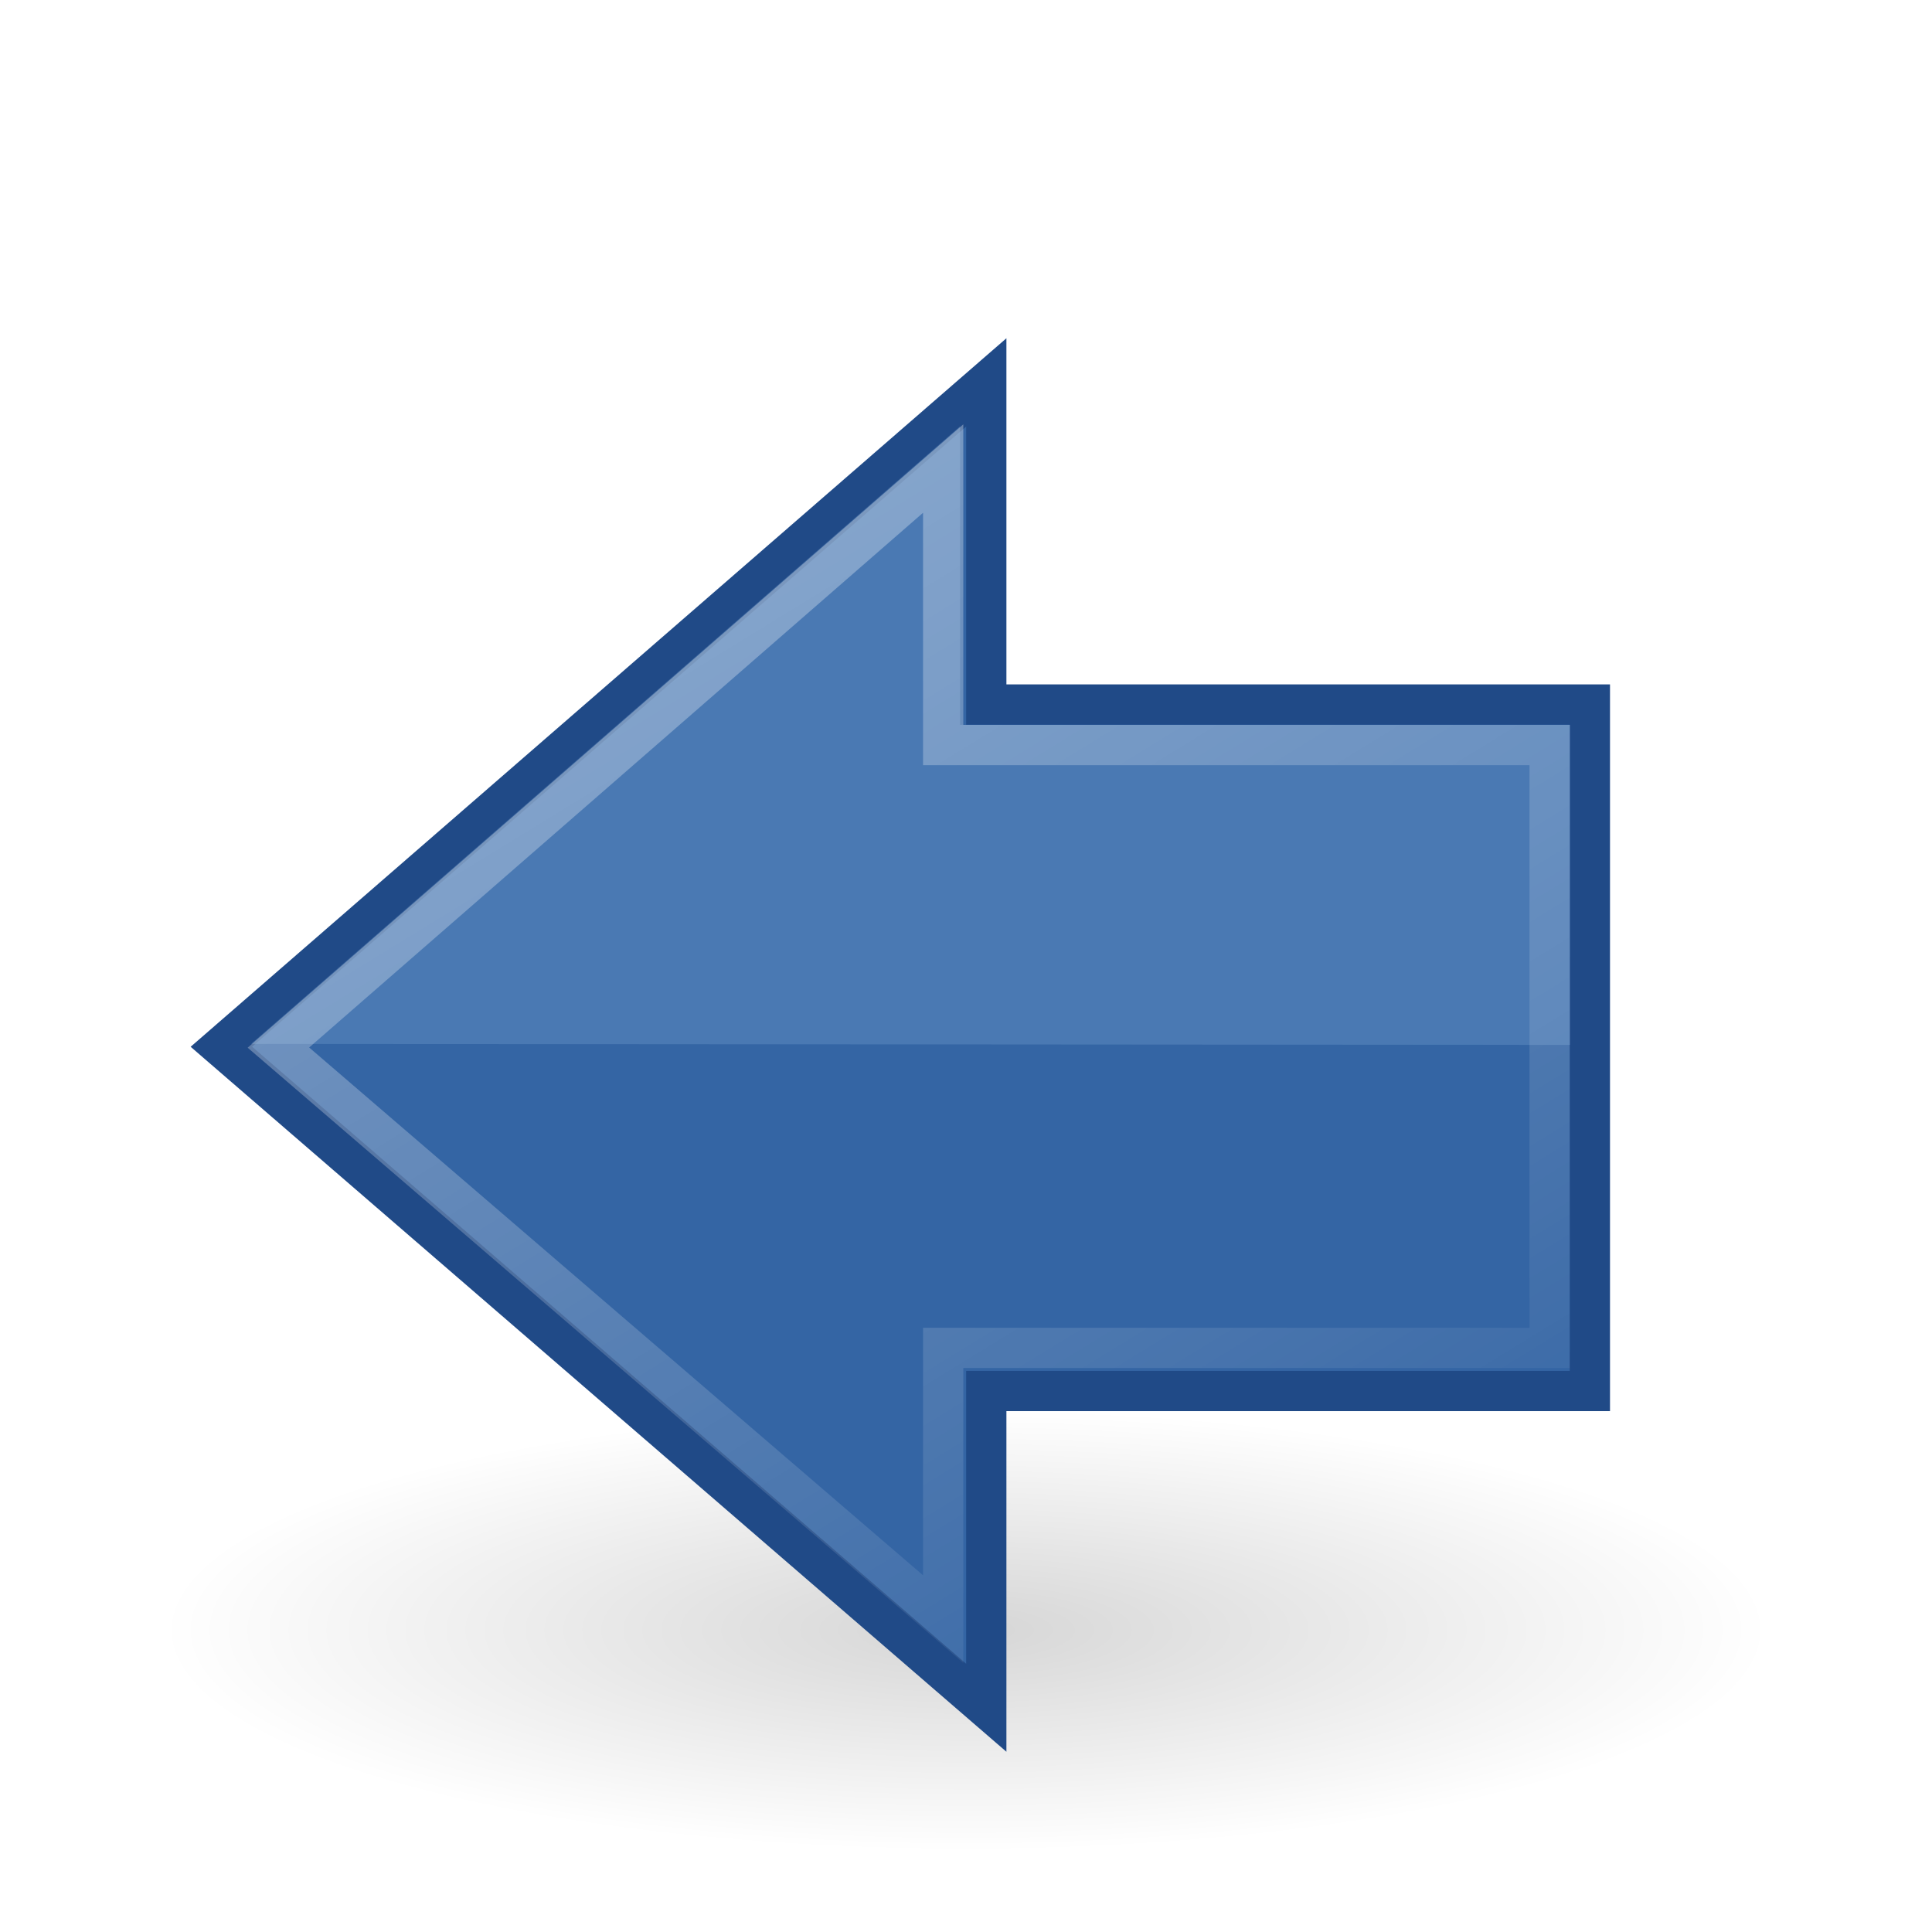
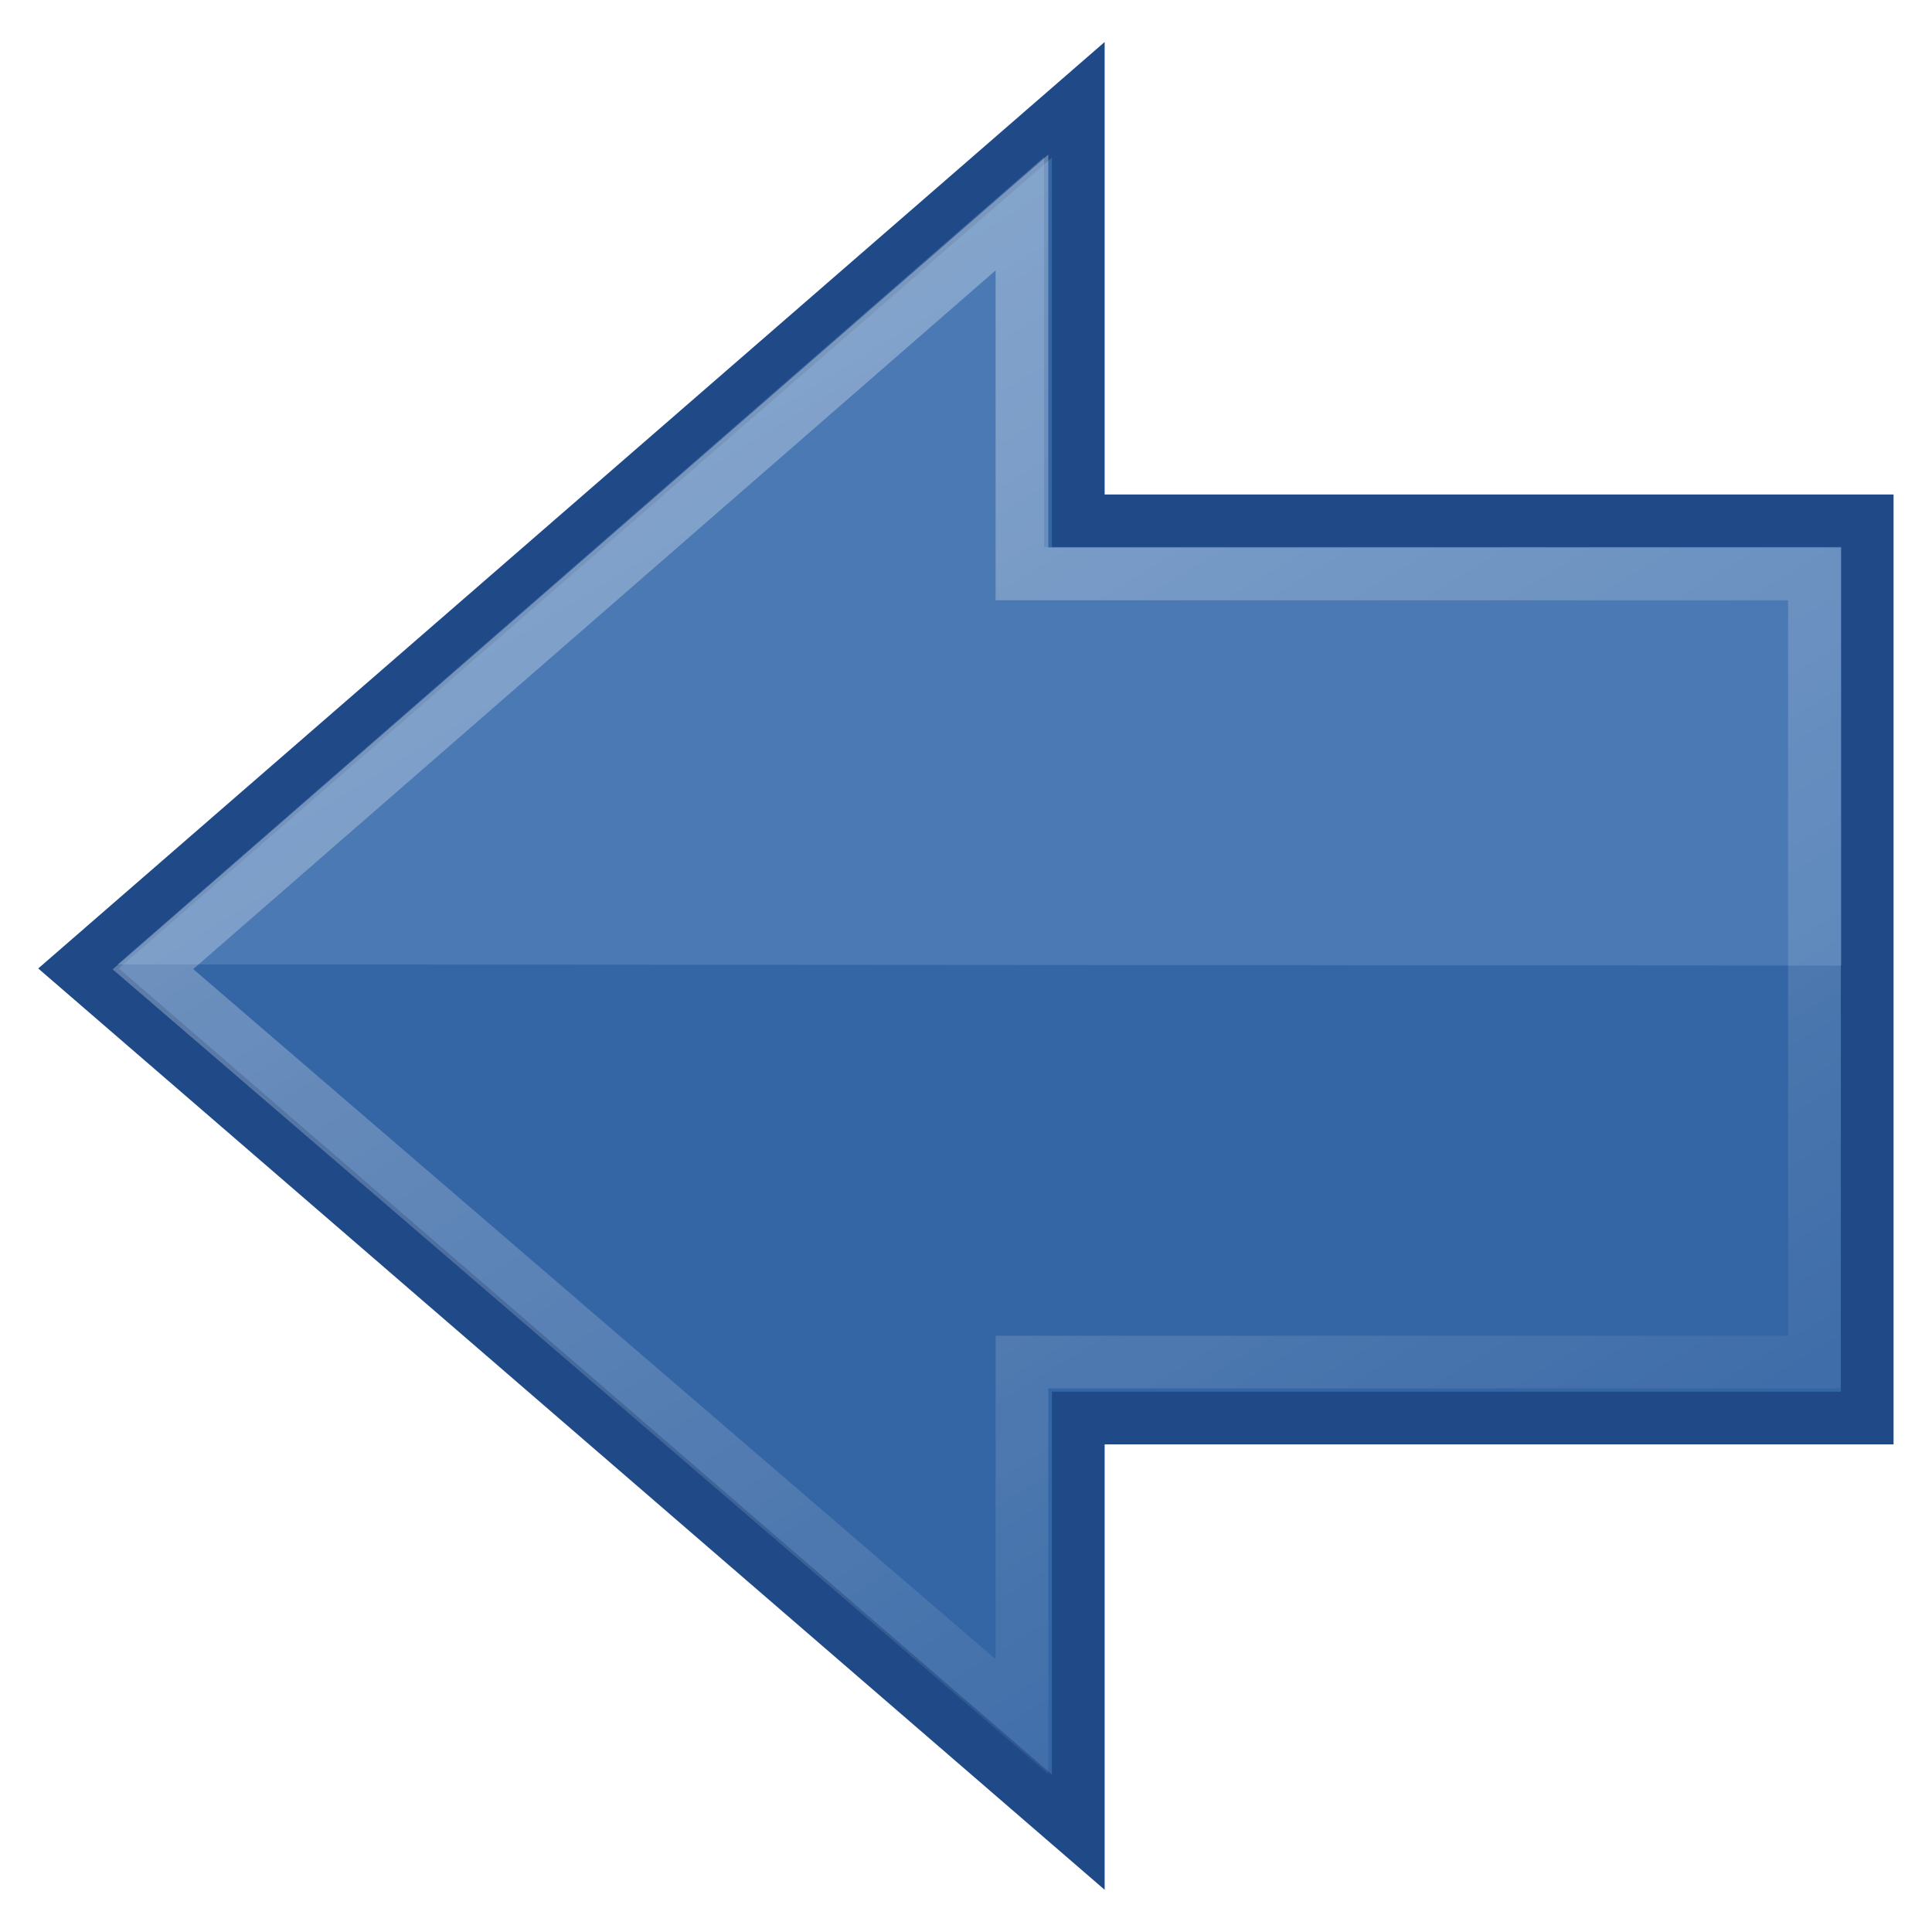
- <svg xmlns="http://www.w3.org/2000/svg" id="svg2" height="48" width="48" version="1.0">
+ <svg xmlns="http://www.w3.org/2000/svg" id="svg2" height="48" width="48" version="1">
  <defs id="defs4">
-     <radialGradient id="radialGradient4354" gradientUnits="userSpaceOnUse" cy="19.031" cx="11.25" gradientTransform="matrix(1 0 0 .28295 0 13.646)" r="8.062">
-       <stop id="stop5107" offset="0" />
-       <stop id="stop5109" stop-opacity="0" offset="1" />
-     </radialGradient>
-     <linearGradient id="linearGradient5315" y2="41.419" gradientUnits="userSpaceOnUse" x2="11.726" gradientTransform="matrix(-1.0046 0 0 1 48.044 .0078752)" y1="11.133" x1="30.377">
+     <linearGradient id="linearGradient5315" y2="41.42" gradientUnits="userSpaceOnUse" x2="11.73" gradientTransform="matrix(-1.313155,0,0,1.307143,57.56192,-9.926645)" y1="11.13" x1="30.38">
      <stop id="stop5115" stop-color="#fff" offset="0" />
      <stop id="stop5117" stop-color="#fff" stop-opacity="0" offset="1" />
    </linearGradient>
  </defs>
-   <g id="layer1">
-     <path id="path4346" opacity=".163" style="color:black" d="m19.312 19.031a8.062 2.281 0 1 1 -16.124 0 8.062 2.281 0 1 1 16.124 0z" transform="matrix(2.4806 0 0 2.411 -3.907 -5.3836)" fill="url(#radialGradient4354)" />
-     <path id="path4348" style="color:black" d="m24.504 9.5l-19.004 16.506 19.004 16.423v-7.87h14.996v-17.055h-14.996v-8.004z" stroke="#204a87" fill="#3465a4" />
-     <path id="path4352" opacity=".354" style="color:black" d="m39.006 18.008v7.952l-32.768-0.024 17.614-15.344v7.416h15.154z" fill="#729fcf" />
-     <path id="path4360" opacity="0.354" style="color:black" d="m23.433 11.641l-16.516 14.386 16.516 14.2v-6.739h15.067v-14.978h-15.067v-6.869z" stroke="url(#linearGradient5315)" fill="none" />
-   </g>
+   <path d="M26.79 2.48 1.95 24.06 26.79 45.52l0-10.29 19.6 0 0-22.29-19.6 0 0-10.46z" id="path4348" style="color:#000000;fill:#3465a4;stroke-width:1.31;stroke:#204a87" />
+   <path d="m45.75 13.6 0 10.39-42.83-0.03 23.02-20.06 0 9.69 19.81 0z" id="path4352" style="color:#000000;fill:#729fcf;opacity:0.35" />
+   <path d="M25.39 5.28 3.8 24.08 25.39 42.65l0-8.81 19.69 0 0-19.58-19.69 0 0-8.98z" id="path4360" style="color:#000000;fill:none;opacity:0.35;stroke-width:1.31;stroke:url(#linearGradient5315)" />
</svg>
